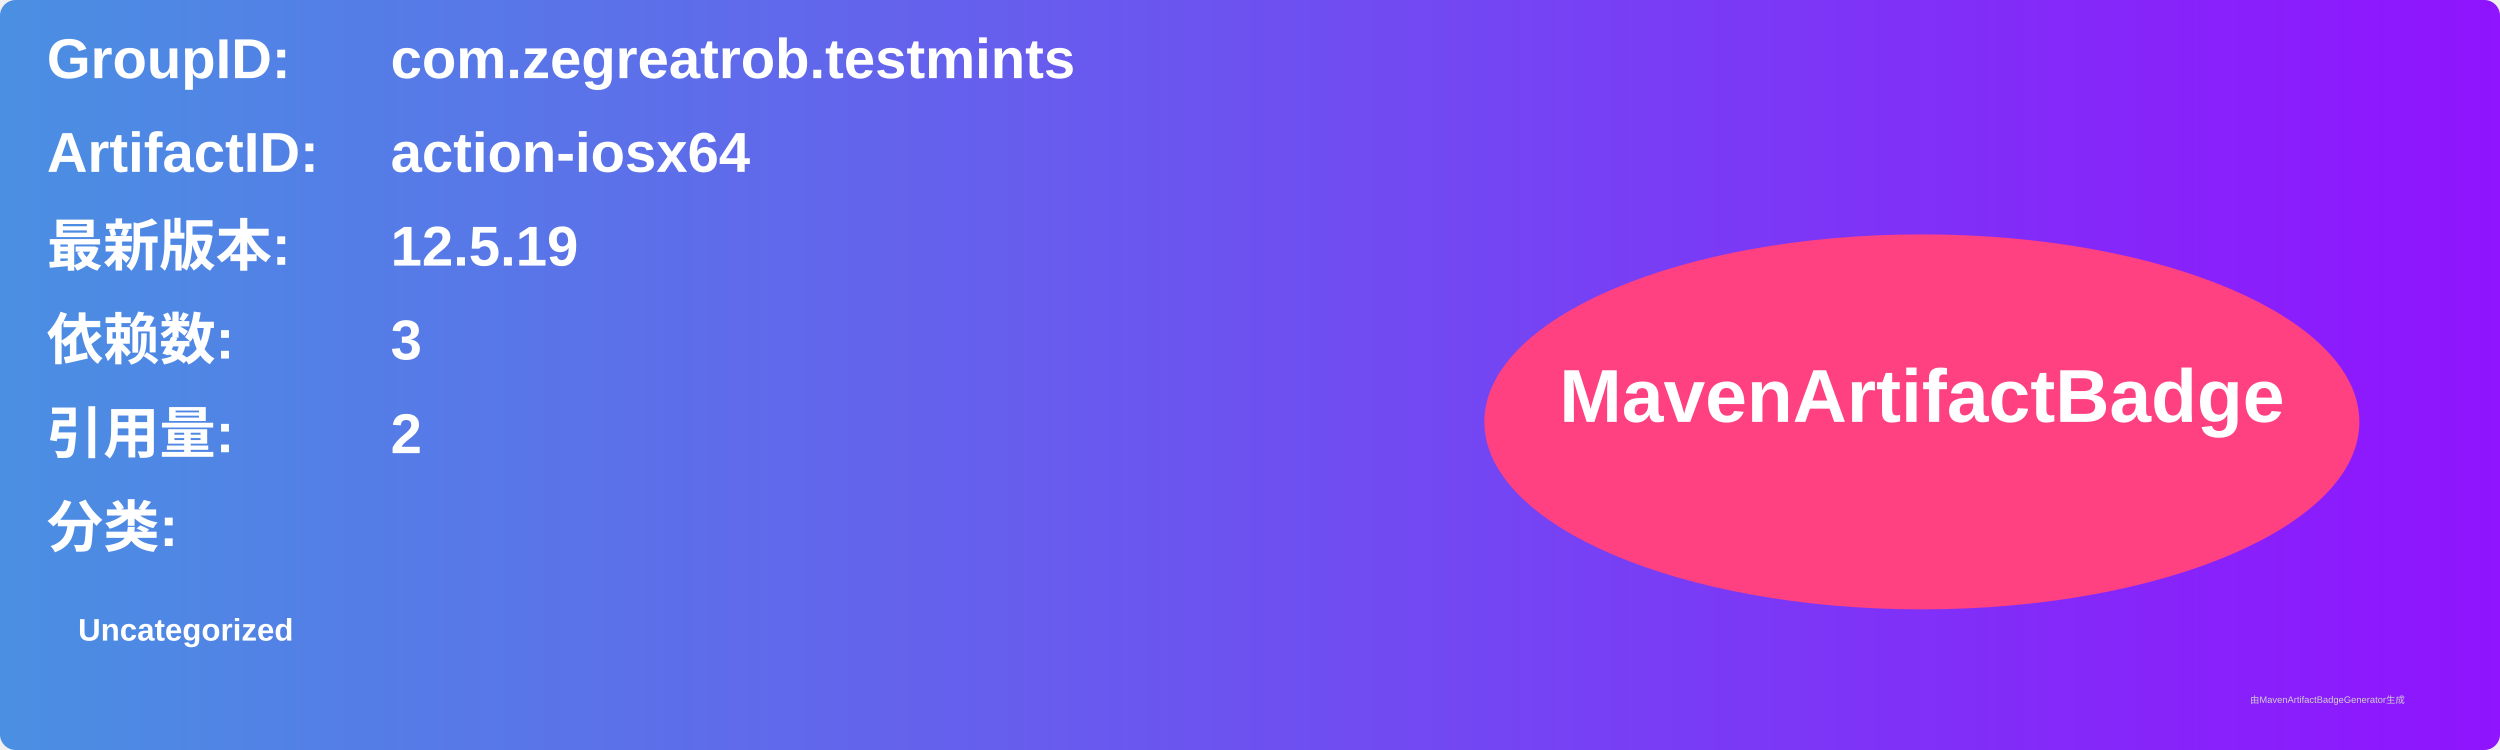
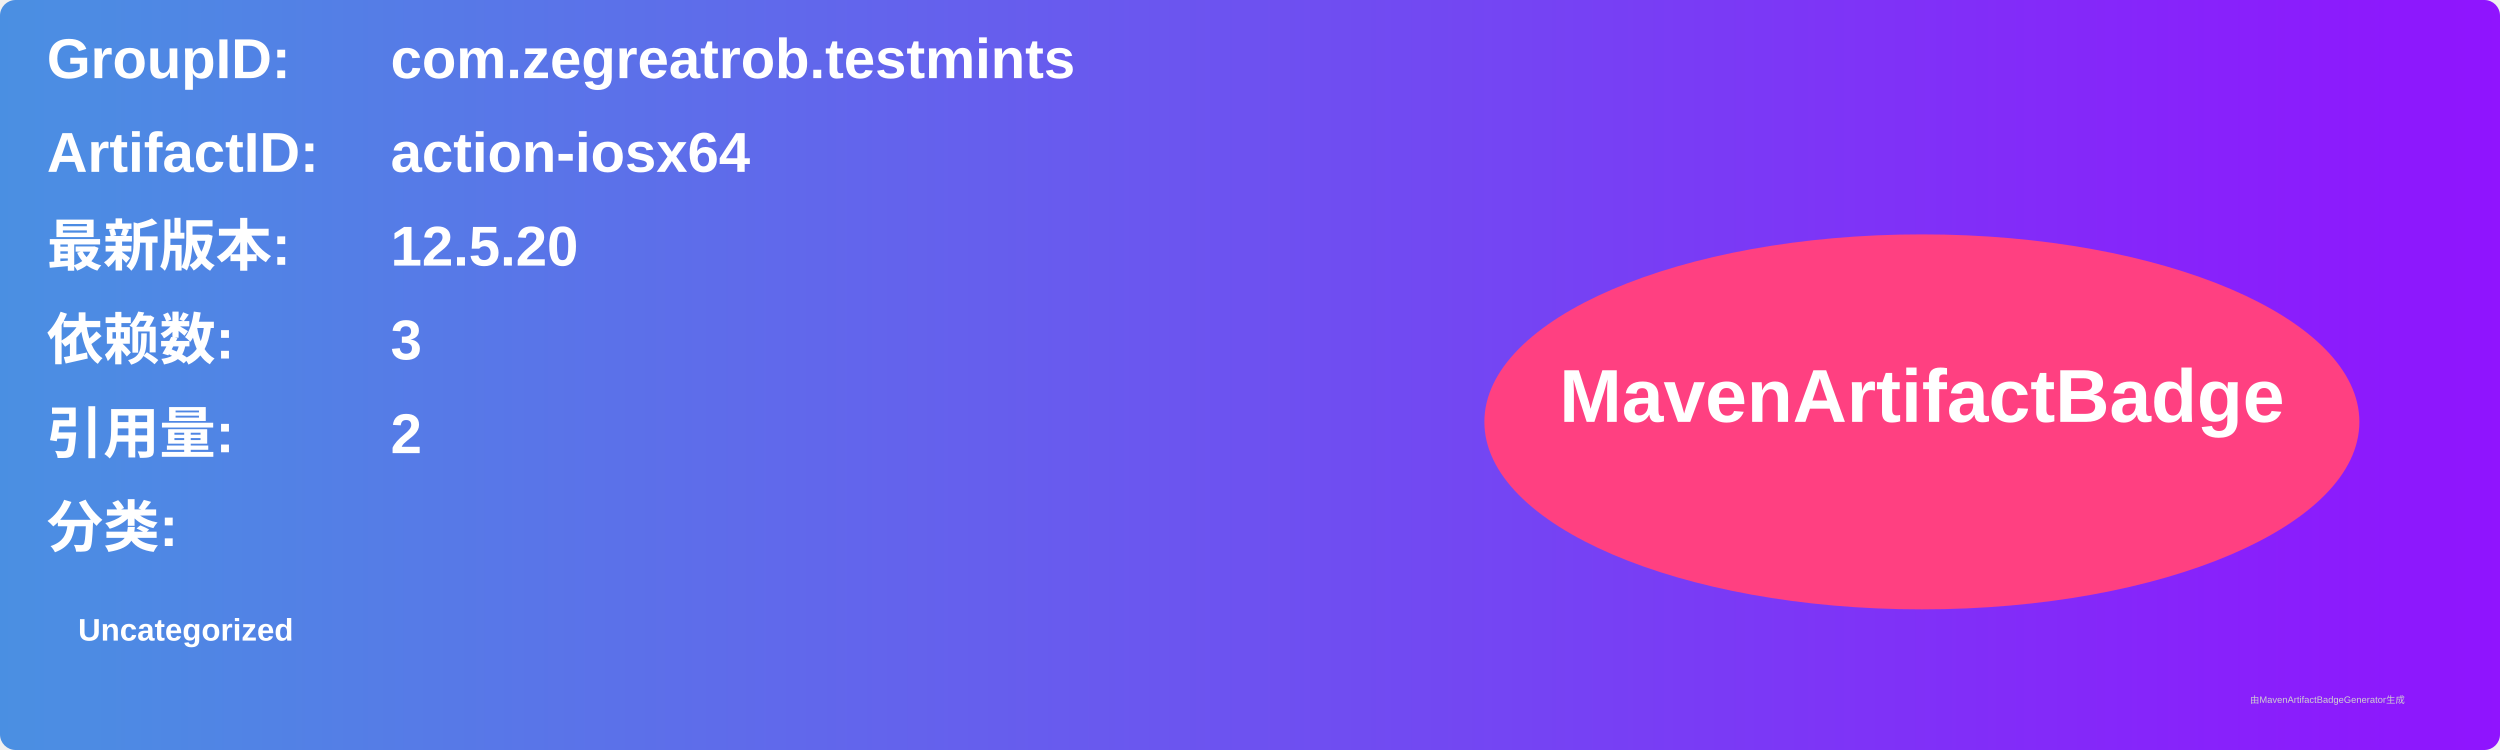
<svg xmlns="http://www.w3.org/2000/svg" width="800" height="240" viewBox="0 0 800 240">
  <linearGradient id="grad" x1="0%" y1="0%" x2="100%" y2="0%">
    <stop offset="0%" stop-color="#4a90e2" />
    <stop offset="100%" stop-color="#9013fe" />
  </linearGradient>
  <rect width="100%" height="100%" rx="5" ry="5" fill="url(#grad)" />
  <g transform="translate(15, 15)">
    <text x="0" y="10" font-family="Arial" font-size="18" fill="white" font-weight="bold" width="260">GroupID:</text>
    <text x="110" y="10" font-family="Arial" font-size="18" fill="white" font-weight="bold" width="460">com.zegreatrob.testmints</text>
    <text x="0" y="40" font-family="Arial" font-size="18" fill="white" font-weight="bold" width="260">ArtifactID:</text>
    <text x="110" y="40" font-family="Arial" font-size="18" fill="white" font-weight="bold" width="460">action-iosx64</text>
    <text x="0" y="70" font-family="Arial" font-size="18" fill="white" font-weight="bold">最新版本:</text>
    <text x="110" y="70" font-family="Arial" font-size="18" fill="white" font-weight="bold">
-       <tspan font-weight="bold">12.5.19</tspan>
+       <tspan font-weight="bold">12.5.20</tspan>
    </text>
    <text x="0" y="100" font-family="Arial" font-size="18" fill="white" font-weight="bold">依赖数: </text>
    <text x="110" y="100" font-family="Arial" font-size="18" fill="white">
      <tspan font-weight="bold">3</tspan>
    </text>
    <text x="0" y="130" font-family="Arial" font-size="18" fill="white" font-weight="bold">引用量: </text>
    <text x="110" y="130" font-family="Arial" font-size="18" fill="white">
      <tspan font-weight="bold">2</tspan>
    </text>
    <text x="0" y="160" font-family="Arial" font-size="18" fill="white" font-weight="bold">分类:</text>
    <text x="10" y="190" font-family="Arial" font-size="10" fill="white">
      <tspan font-weight="bold">Uncategorized</tspan>
    </text>
    <ellipse cx="600" cy="120" rx="140" ry="60" fill="#ff4081" />
    <text x="600" y="120" text-anchor="middle" font-family="Arial" font-size="24" fill="white" font-weight="bold">MavenArtifactBadge</text>
  </g>
  <text x="720" y="225" font-family="Arial" font-size="3" fill="#d0d0d0">由MavenArtifactBadgeGenerator生成</text>
</svg>
